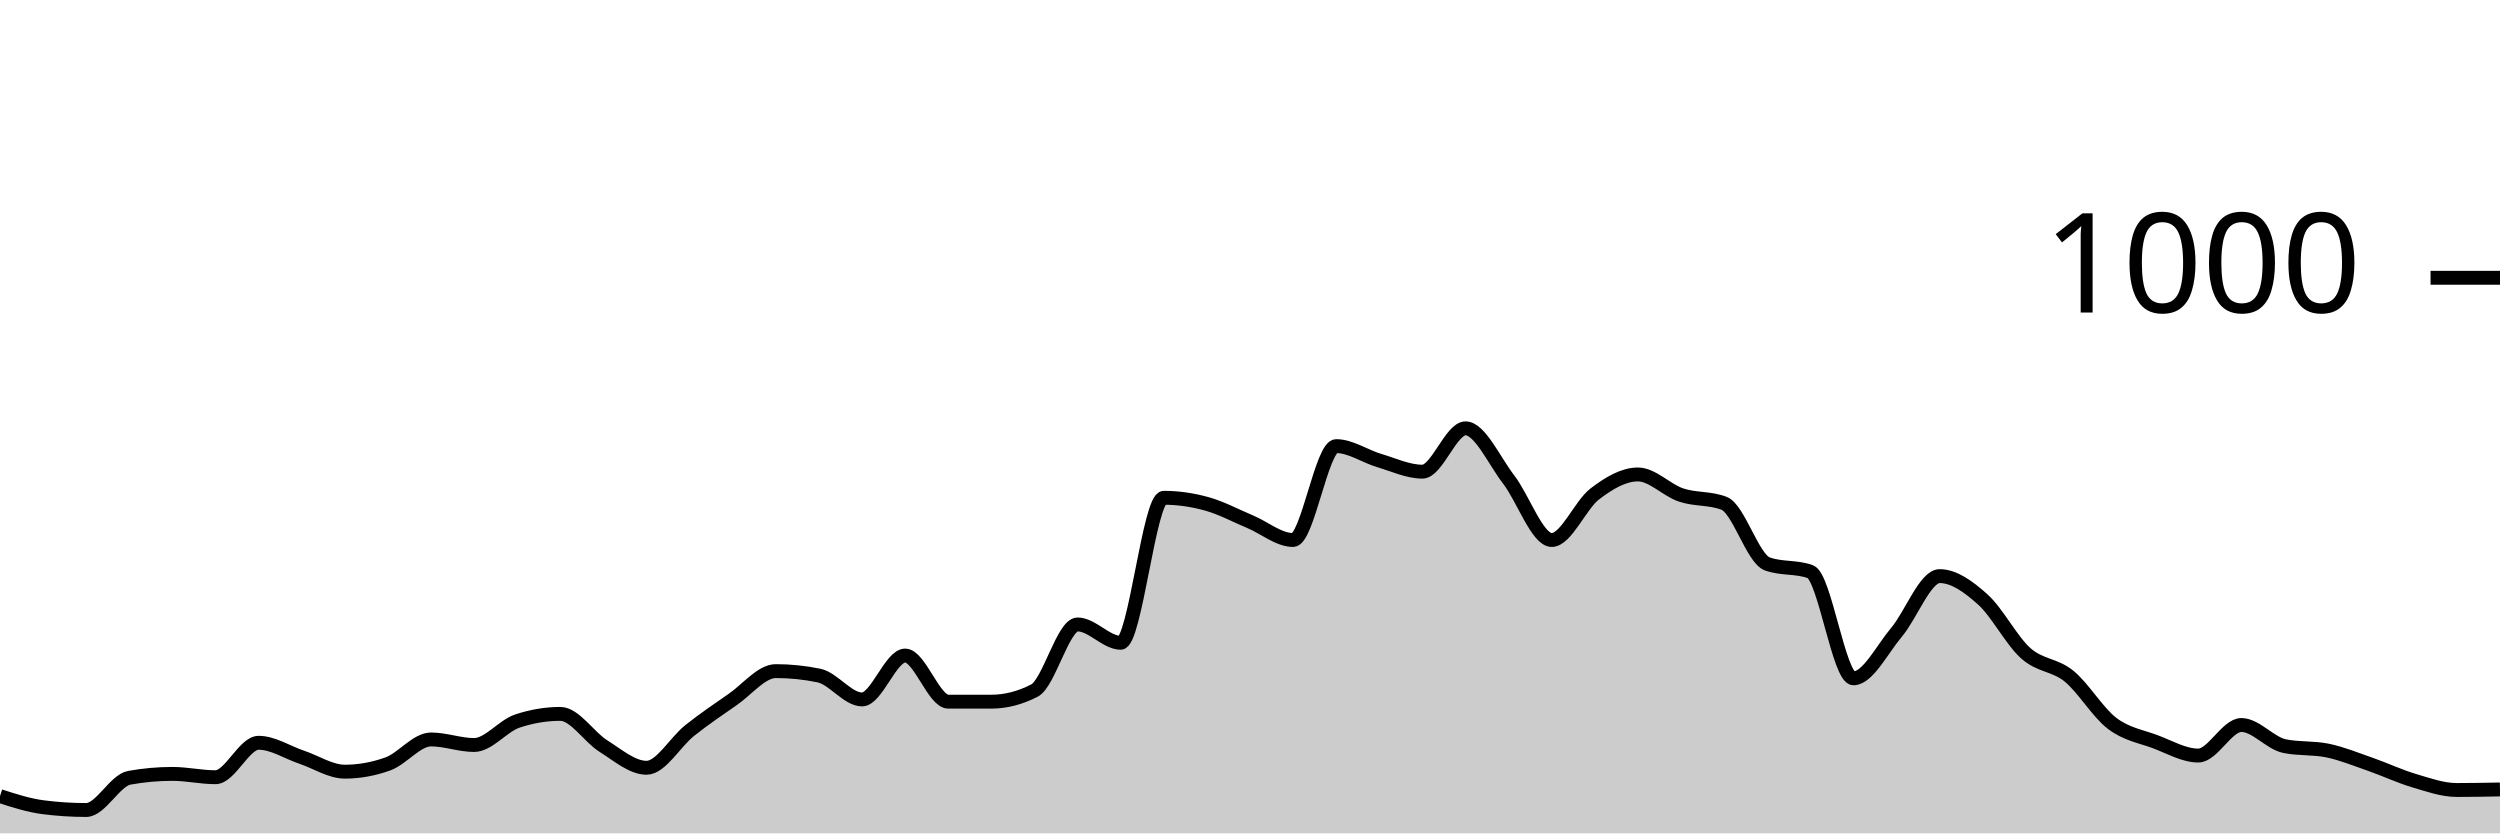
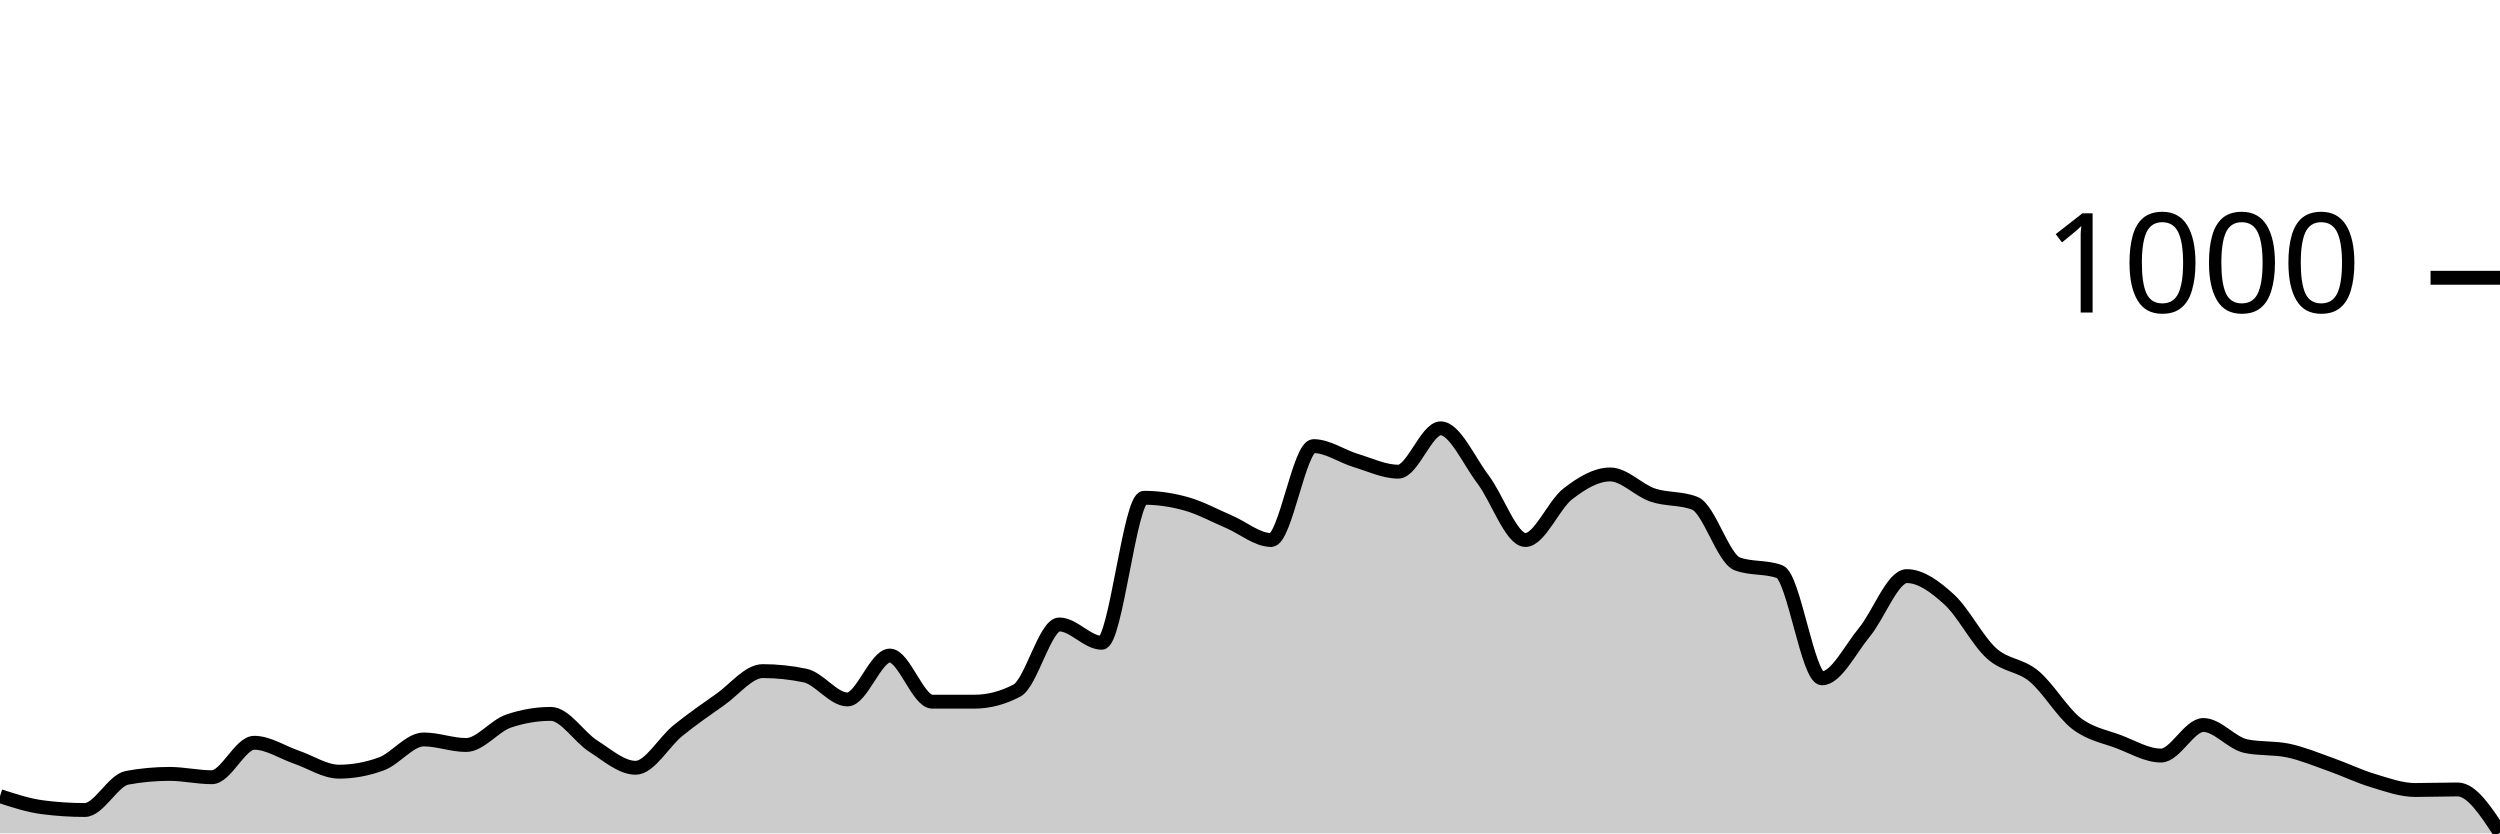
<svg xmlns="http://www.w3.org/2000/svg" viewBox="0 0 180 60">
  <g transform="translate(0,20)">
-     <path class="area" fill="rgba(0, 0, 0, 0.2)" d="M0,37.32C1.034,37.653,2.069,37.987,3.103,38.12C4.138,38.253,5.172,38.32,6.207,38.32C7.241,38.32,8.276,36.187,9.31,36C10.345,35.813,11.379,35.72,12.414,35.72C13.448,35.72,14.483,35.96,15.517,35.96C16.552,35.96,17.586,33.48,18.621,33.48C19.655,33.48,20.69,34.173,21.724,34.52C22.759,34.867,23.793,35.56,24.828,35.56C25.862,35.56,26.897,35.373,27.931,35C28.966,34.627,30,33.24,31.034,33.24C32.069,33.24,33.103,33.64,34.138,33.64C35.172,33.64,36.207,32.267,37.241,31.92C38.276,31.573,39.31,31.4,40.345,31.4C41.379,31.4,42.414,33.073,43.448,33.72C44.483,34.367,45.517,35.28,46.552,35.28C47.586,35.28,48.621,33.42,49.655,32.6C50.69,31.78,51.724,31.073,52.759,30.36C53.793,29.647,54.828,28.32,55.862,28.32C56.897,28.32,57.931,28.427,58.966,28.64C60,28.853,61.034,30.36,62.069,30.36C63.103,30.36,64.138,27.2,65.172,27.2C66.207,27.2,67.241,30.52,68.276,30.52C69.31,30.52,70.345,30.52,71.379,30.52C72.414,30.52,73.448,30.253,74.483,29.72C75.517,29.187,76.552,24.96,77.586,24.96C78.621,24.96,79.655,26.28,80.69,26.28C81.724,26.28,82.759,15.84,83.793,15.84C84.828,15.84,85.862,15.993,86.897,16.28C87.931,16.567,88.966,17.127,90,17.56C91.034,17.993,92.069,18.88,93.103,18.88C94.138,18.88,95.172,12.12,96.207,12.12C97.241,12.12,98.276,12.853,99.31,13.16C100.345,13.467,101.379,13.96,102.414,13.96C103.448,13.96,104.483,10.84,105.517,10.84C106.552,10.84,107.586,13.18,108.621,14.52C109.655,15.86,110.69,18.88,111.724,18.88C112.759,18.88,113.793,16.347,114.828,15.56C115.862,14.773,116.897,14.16,117.931,14.16C118.966,14.16,120,15.293,121.034,15.64C122.069,15.987,123.103,15.84,124.138,16.24C125.172,16.64,126.207,20.227,127.241,20.6C128.276,20.973,129.31,20.787,130.345,21.16C131.379,21.533,132.414,28.84,133.448,28.84C134.483,28.84,135.517,26.747,136.552,25.52C137.586,24.293,138.621,21.48,139.655,21.48C140.69,21.48,141.724,22.233,142.759,23.16C143.793,24.087,144.828,26.12,145.862,27.04C146.897,27.96,147.931,27.84,148.966,28.68C150,29.52,151.034,31.293,152.069,32.08C153.103,32.867,154.138,33.013,155.172,33.4C156.207,33.787,157.241,34.4,158.276,34.4C159.31,34.4,160.345,32.2,161.379,32.2C162.414,32.2,163.448,33.507,164.483,33.72C165.517,33.933,166.552,33.827,167.586,34.04C168.621,34.253,169.655,34.68,170.69,35.04C171.724,35.4,172.759,35.893,173.793,36.2C174.828,36.507,175.862,36.88,176.897,36.88C177.931,36.88,178.966,36.86,180,36.84L180,40C178.966,40,177.931,40,176.897,40C175.862,40,174.828,40,173.793,40C172.759,40,171.724,40,170.69,40C169.655,40,168.621,40,167.586,40C166.552,40,165.517,40,164.483,40C163.448,40,162.414,40,161.379,40C160.345,40,159.31,40,158.276,40C157.241,40,156.207,40,155.172,40C154.138,40,153.103,40,152.069,40C151.034,40,150,40,148.966,40C147.931,40,146.897,40,145.862,40C144.828,40,143.793,40,142.759,40C141.724,40,140.69,40,139.655,40C138.621,40,137.586,40,136.552,40C135.517,40,134.483,40,133.448,40C132.414,40,131.379,40,130.345,40C129.31,40,128.276,40,127.241,40C126.207,40,125.172,40,124.138,40C123.103,40,122.069,40,121.034,40C120,40,118.966,40,117.931,40C116.897,40,115.862,40,114.828,40C113.793,40,112.759,40,111.724,40C110.69,40,109.655,40,108.621,40C107.586,40,106.552,40,105.517,40C104.483,40,103.448,40,102.414,40C101.379,40,100.345,40,99.31,40C98.276,40,97.241,40,96.207,40C95.172,40,94.138,40,93.103,40C92.069,40,91.034,40,90,40C88.966,40,87.931,40,86.897,40C85.862,40,84.828,40,83.793,40C82.759,40,81.724,40,80.69,40C79.655,40,78.621,40,77.586,40C76.552,40,75.517,40,74.483,40C73.448,40,72.414,40,71.379,40C70.345,40,69.31,40,68.276,40C67.241,40,66.207,40,65.172,40C64.138,40,63.103,40,62.069,40C61.034,40,60,40,58.966,40C57.931,40,56.897,40,55.862,40C54.828,40,53.793,40,52.759,40C51.724,40,50.69,40,49.655,40C48.621,40,47.586,40,46.552,40C45.517,40,44.483,40,43.448,40C42.414,40,41.379,40,40.345,40C39.31,40,38.276,40,37.241,40C36.207,40,35.172,40,34.138,40C33.103,40,32.069,40,31.034,40C30,40,28.966,40,27.931,40C26.897,40,25.862,40,24.828,40C23.793,40,22.759,40,21.724,40C20.69,40,19.655,40,18.621,40C17.586,40,16.552,40,15.517,40C14.483,40,13.448,40,12.414,40C11.379,40,10.345,40,9.31,40C8.276,40,7.241,40,6.207,40C5.172,40,4.138,40,3.103,40C2.069,40,1.034,40,0,40Z" />
-     <path class="line" stroke="black" fill="none" d="M0,37.32C1.034,37.653,2.069,37.987,3.103,38.12C4.138,38.253,5.172,38.32,6.207,38.32C7.241,38.32,8.276,36.187,9.31,36C10.345,35.813,11.379,35.72,12.414,35.72C13.448,35.72,14.483,35.96,15.517,35.96C16.552,35.96,17.586,33.48,18.621,33.48C19.655,33.48,20.69,34.173,21.724,34.52C22.759,34.867,23.793,35.56,24.828,35.56C25.862,35.56,26.897,35.373,27.931,35C28.966,34.627,30,33.24,31.034,33.24C32.069,33.24,33.103,33.64,34.138,33.64C35.172,33.64,36.207,32.267,37.241,31.92C38.276,31.573,39.31,31.4,40.345,31.4C41.379,31.4,42.414,33.073,43.448,33.72C44.483,34.367,45.517,35.28,46.552,35.28C47.586,35.28,48.621,33.42,49.655,32.6C50.69,31.78,51.724,31.073,52.759,30.36C53.793,29.647,54.828,28.32,55.862,28.32C56.897,28.32,57.931,28.427,58.966,28.64C60,28.853,61.034,30.36,62.069,30.36C63.103,30.36,64.138,27.2,65.172,27.2C66.207,27.2,67.241,30.52,68.276,30.52C69.31,30.52,70.345,30.52,71.379,30.52C72.414,30.52,73.448,30.253,74.483,29.72C75.517,29.187,76.552,24.96,77.586,24.96C78.621,24.96,79.655,26.28,80.69,26.28C81.724,26.28,82.759,15.84,83.793,15.84C84.828,15.84,85.862,15.993,86.897,16.28C87.931,16.567,88.966,17.127,90,17.56C91.034,17.993,92.069,18.88,93.103,18.88C94.138,18.88,95.172,12.12,96.207,12.12C97.241,12.12,98.276,12.853,99.31,13.16C100.345,13.467,101.379,13.96,102.414,13.96C103.448,13.96,104.483,10.84,105.517,10.84C106.552,10.84,107.586,13.18,108.621,14.52C109.655,15.86,110.69,18.88,111.724,18.88C112.759,18.88,113.793,16.347,114.828,15.56C115.862,14.773,116.897,14.16,117.931,14.16C118.966,14.16,120,15.293,121.034,15.64C122.069,15.987,123.103,15.84,124.138,16.24C125.172,16.64,126.207,20.227,127.241,20.6C128.276,20.973,129.31,20.787,130.345,21.16C131.379,21.533,132.414,28.84,133.448,28.84C134.483,28.84,135.517,26.747,136.552,25.52C137.586,24.293,138.621,21.48,139.655,21.48C140.69,21.48,141.724,22.233,142.759,23.16C143.793,24.087,144.828,26.12,145.862,27.04C146.897,27.96,147.931,27.84,148.966,28.68C150,29.52,151.034,31.293,152.069,32.08C153.103,32.867,154.138,33.013,155.172,33.4C156.207,33.787,157.241,34.4,158.276,34.4C159.31,34.4,160.345,32.2,161.379,32.2C162.414,32.2,163.448,33.507,164.483,33.72C165.517,33.933,166.552,33.827,167.586,34.04C168.621,34.253,169.655,34.68,170.69,35.04C171.724,35.4,172.759,35.893,173.793,36.2C174.828,36.507,175.862,36.88,176.897,36.88C177.931,36.88,178.966,36.86,180,36.84" />
+     <path class="area" fill="rgba(0, 0, 0, 0.2)" d="M0,37.32C1.017,37.653,2.034,37.987,3.051,38.12C4.068,38.253,5.085,38.32,6.102,38.32C7.119,38.32,8.136,36.187,9.153,36C10.169,35.813,11.186,35.72,12.203,35.72C13.22,35.72,14.237,35.96,15.254,35.96C16.271,35.96,17.288,33.48,18.305,33.48C19.322,33.48,20.339,34.173,21.356,34.52C22.373,34.867,23.39,35.56,24.407,35.56C25.424,35.56,26.441,35.373,27.458,35C28.475,34.627,29.492,33.24,30.508,33.24C31.525,33.24,32.542,33.64,33.559,33.64C34.576,33.64,35.593,32.267,36.61,31.92C37.627,31.573,38.644,31.4,39.661,31.4C40.678,31.4,41.695,33.073,42.712,33.72C43.729,34.367,44.746,35.28,45.763,35.28C46.78,35.28,47.797,33.42,48.814,32.6C49.831,31.78,50.847,31.073,51.864,30.36C52.881,29.647,53.898,28.32,54.915,28.32C55.932,28.32,56.949,28.427,57.966,28.64C58.983,28.853,60,30.36,61.017,30.36C62.034,30.36,63.051,27.2,64.068,27.2C65.085,27.2,66.102,30.52,67.119,30.52C68.136,30.52,69.153,30.52,70.169,30.52C71.186,30.52,72.203,30.253,73.22,29.72C74.237,29.187,75.254,24.96,76.271,24.96C77.288,24.96,78.305,26.28,79.322,26.28C80.339,26.28,81.356,15.84,82.373,15.84C83.39,15.84,84.407,15.993,85.424,16.28C86.441,16.567,87.458,17.127,88.475,17.56C89.492,17.993,90.508,18.88,91.525,18.88C92.542,18.88,93.559,12.12,94.576,12.12C95.593,12.12,96.61,12.853,97.627,13.16C98.644,13.467,99.661,13.96,100.678,13.96C101.695,13.96,102.712,10.84,103.729,10.84C104.746,10.84,105.763,13.18,106.78,14.52C107.797,15.86,108.814,18.88,109.831,18.88C110.847,18.88,111.864,16.347,112.881,15.56C113.898,14.773,114.915,14.16,115.932,14.16C116.949,14.16,117.966,15.293,118.983,15.64C120,15.987,121.017,15.84,122.034,16.24C123.051,16.64,124.068,20.227,125.085,20.6C126.102,20.973,127.119,20.787,128.136,21.16C129.153,21.533,130.169,28.84,131.186,28.84C132.203,28.84,133.22,26.747,134.237,25.52C135.254,24.293,136.271,21.48,137.288,21.48C138.305,21.48,139.322,22.233,140.339,23.16C141.356,24.087,142.373,26.12,143.39,27.04C144.407,27.96,145.424,27.84,146.441,28.68C147.458,29.52,148.475,31.293,149.492,32.08C150.508,32.867,151.525,33.013,152.542,33.4C153.559,33.787,154.576,34.4,155.593,34.4C156.61,34.4,157.627,32.2,158.644,32.2C159.661,32.2,160.678,33.507,161.695,33.72C162.712,33.933,163.729,33.827,164.746,34.04C165.763,34.253,166.78,34.68,167.797,35.04C168.814,35.4,169.831,35.893,170.847,36.2C171.864,36.507,172.881,36.88,173.898,36.88C174.915,36.88,175.932,36.84,176.949,36.84C177.966,36.84,178.983,38.4,180,39.96L180,40C178.983,40,177.966,40,176.949,40C175.932,40,174.915,40,173.898,40C172.881,40,171.864,40,170.847,40C169.831,40,168.814,40,167.797,40C166.78,40,165.763,40,164.746,40C163.729,40,162.712,40,161.695,40C160.678,40,159.661,40,158.644,40C157.627,40,156.61,40,155.593,40C154.576,40,153.559,40,152.542,40C151.525,40,150.508,40,149.492,40C148.475,40,147.458,40,146.441,40C145.424,40,144.407,40,143.39,40C142.373,40,141.356,40,140.339,40C139.322,40,138.305,40,137.288,40C136.271,40,135.254,40,134.237,40C133.22,40,132.203,40,131.186,40C130.169,40,129.153,40,128.136,40C127.119,40,126.102,40,125.085,40C124.068,40,123.051,40,122.034,40C121.017,40,120,40,118.983,40C117.966,40,116.949,40,115.932,40C114.915,40,113.898,40,112.881,40C111.864,40,110.847,40,109.831,40C108.814,40,107.797,40,106.78,40C105.763,40,104.746,40,103.729,40C102.712,40,101.695,40,100.678,40C99.661,40,98.644,40,97.627,40C96.61,40,95.593,40,94.576,40C93.559,40,92.542,40,91.525,40C90.508,40,89.492,40,88.475,40C87.458,40,86.441,40,85.424,40C84.407,40,83.39,40,82.373,40C81.356,40,80.339,40,79.322,40C78.305,40,77.288,40,76.271,40C75.254,40,74.237,40,73.22,40C72.203,40,71.186,40,70.169,40C69.153,40,68.136,40,67.119,40C66.102,40,65.085,40,64.068,40C63.051,40,62.034,40,61.017,40C60,40,58.983,40,57.966,40C56.949,40,55.932,40,54.915,40C53.898,40,52.881,40,51.864,40C50.847,40,49.831,40,48.814,40C47.797,40,46.78,40,45.763,40C44.746,40,43.729,40,42.712,40C41.695,40,40.678,40,39.661,40C38.644,40,37.627,40,36.61,40C35.593,40,34.576,40,33.559,40C32.542,40,31.525,40,30.508,40C29.492,40,28.475,40,27.458,40C26.441,40,25.424,40,24.407,40C23.39,40,22.373,40,21.356,40C20.339,40,19.322,40,18.305,40C17.288,40,16.271,40,15.254,40C14.237,40,13.22,40,12.203,40C11.186,40,10.169,40,9.153,40C8.136,40,7.119,40,6.102,40C5.085,40,4.068,40,3.051,40C2.034,40,1.017,40,0,40Z" />
+     <path class="line" stroke="black" fill="none" d="M0,37.32C1.017,37.653,2.034,37.987,3.051,38.12C4.068,38.253,5.085,38.32,6.102,38.32C7.119,38.32,8.136,36.187,9.153,36C10.169,35.813,11.186,35.72,12.203,35.72C13.22,35.72,14.237,35.96,15.254,35.96C16.271,35.96,17.288,33.48,18.305,33.48C19.322,33.48,20.339,34.173,21.356,34.52C22.373,34.867,23.39,35.56,24.407,35.56C25.424,35.56,26.441,35.373,27.458,35C28.475,34.627,29.492,33.24,30.508,33.24C31.525,33.24,32.542,33.64,33.559,33.64C34.576,33.64,35.593,32.267,36.61,31.92C37.627,31.573,38.644,31.4,39.661,31.4C40.678,31.4,41.695,33.073,42.712,33.72C43.729,34.367,44.746,35.28,45.763,35.28C46.78,35.28,47.797,33.42,48.814,32.6C49.831,31.78,50.847,31.073,51.864,30.36C52.881,29.647,53.898,28.32,54.915,28.32C55.932,28.32,56.949,28.427,57.966,28.64C58.983,28.853,60,30.36,61.017,30.36C62.034,30.36,63.051,27.2,64.068,27.2C65.085,27.2,66.102,30.52,67.119,30.52C68.136,30.52,69.153,30.52,70.169,30.52C71.186,30.52,72.203,30.253,73.22,29.72C74.237,29.187,75.254,24.96,76.271,24.96C77.288,24.96,78.305,26.28,79.322,26.28C80.339,26.28,81.356,15.84,82.373,15.84C83.39,15.84,84.407,15.993,85.424,16.28C86.441,16.567,87.458,17.127,88.475,17.56C89.492,17.993,90.508,18.88,91.525,18.88C92.542,18.88,93.559,12.12,94.576,12.12C95.593,12.12,96.61,12.853,97.627,13.16C98.644,13.467,99.661,13.96,100.678,13.96C101.695,13.96,102.712,10.84,103.729,10.84C104.746,10.84,105.763,13.18,106.78,14.52C107.797,15.86,108.814,18.88,109.831,18.88C110.847,18.88,111.864,16.347,112.881,15.56C113.898,14.773,114.915,14.16,115.932,14.16C116.949,14.16,117.966,15.293,118.983,15.64C120,15.987,121.017,15.84,122.034,16.24C123.051,16.64,124.068,20.227,125.085,20.6C126.102,20.973,127.119,20.787,128.136,21.16C129.153,21.533,130.169,28.84,131.186,28.84C132.203,28.84,133.22,26.747,134.237,25.52C135.254,24.293,136.271,21.48,137.288,21.48C138.305,21.48,139.322,22.233,140.339,23.16C141.356,24.087,142.373,26.12,143.39,27.04C144.407,27.96,145.424,27.84,146.441,28.68C147.458,29.52,148.475,31.293,149.492,32.08C150.508,32.867,151.525,33.013,152.542,33.4C153.559,33.787,154.576,34.4,155.593,34.4C156.61,34.4,157.627,32.2,158.644,32.2C159.661,32.2,160.678,33.507,161.695,33.72C162.712,33.933,163.729,33.827,164.746,34.04C165.763,34.253,166.78,34.68,167.797,35.04C168.814,35.4,169.831,35.893,170.847,36.2C171.864,36.507,172.881,36.88,173.898,36.88C174.915,36.88,175.932,36.84,176.949,36.84C177.966,36.84,178.983,38.4,180,39.96" />
    <path class="axis-ceiling" stroke-width="1" stroke="black" fill="none" d="M175,0L180,0" />
    <text class="axis-ceiling-label" font-family="sans-serif" text-anchor="end" font-size="10px" x="170" y="2.5">1000</text>
  </g>
</svg>
